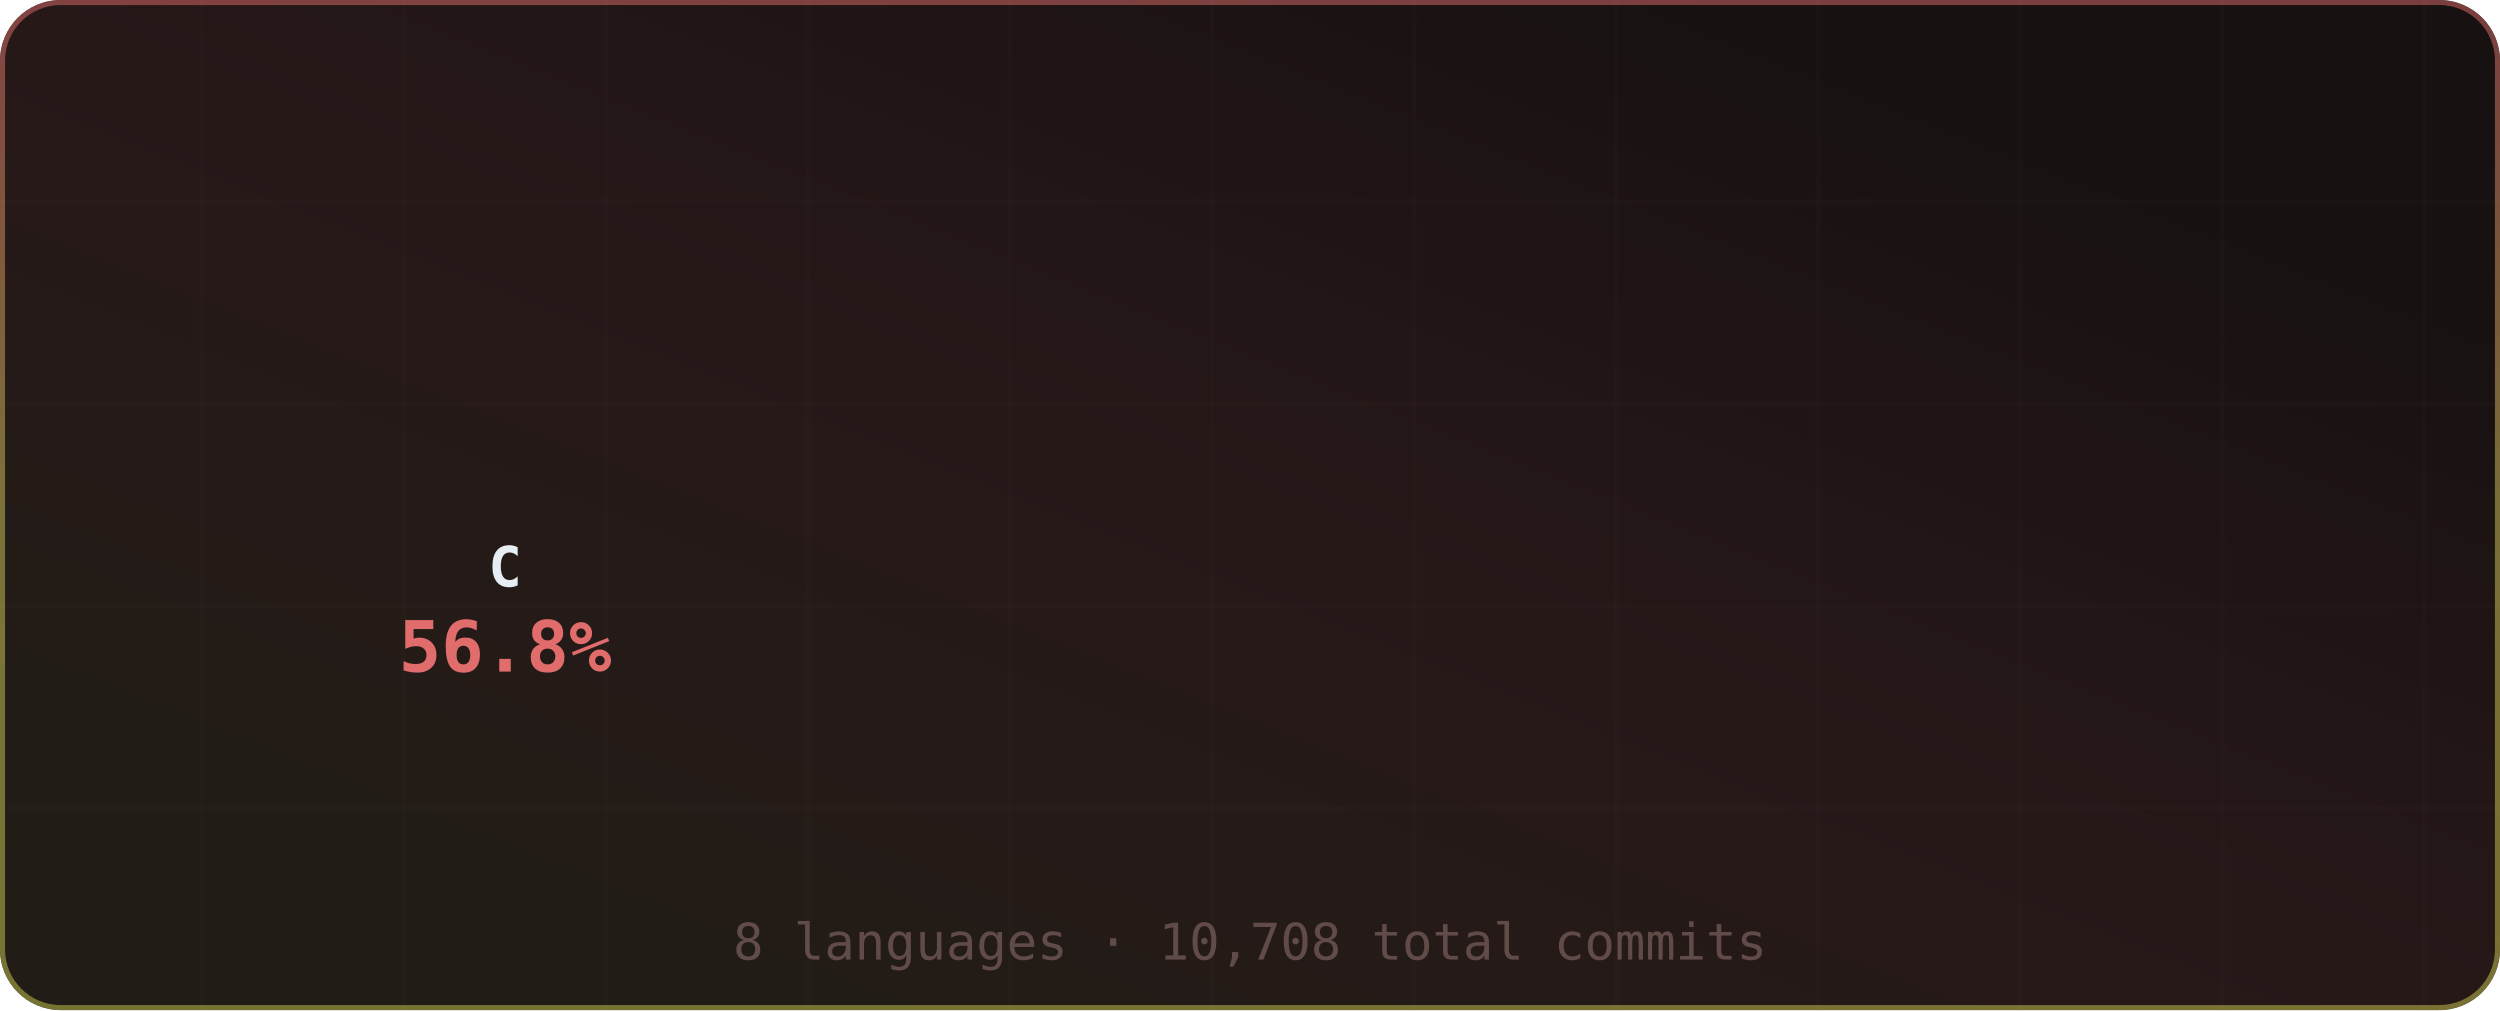
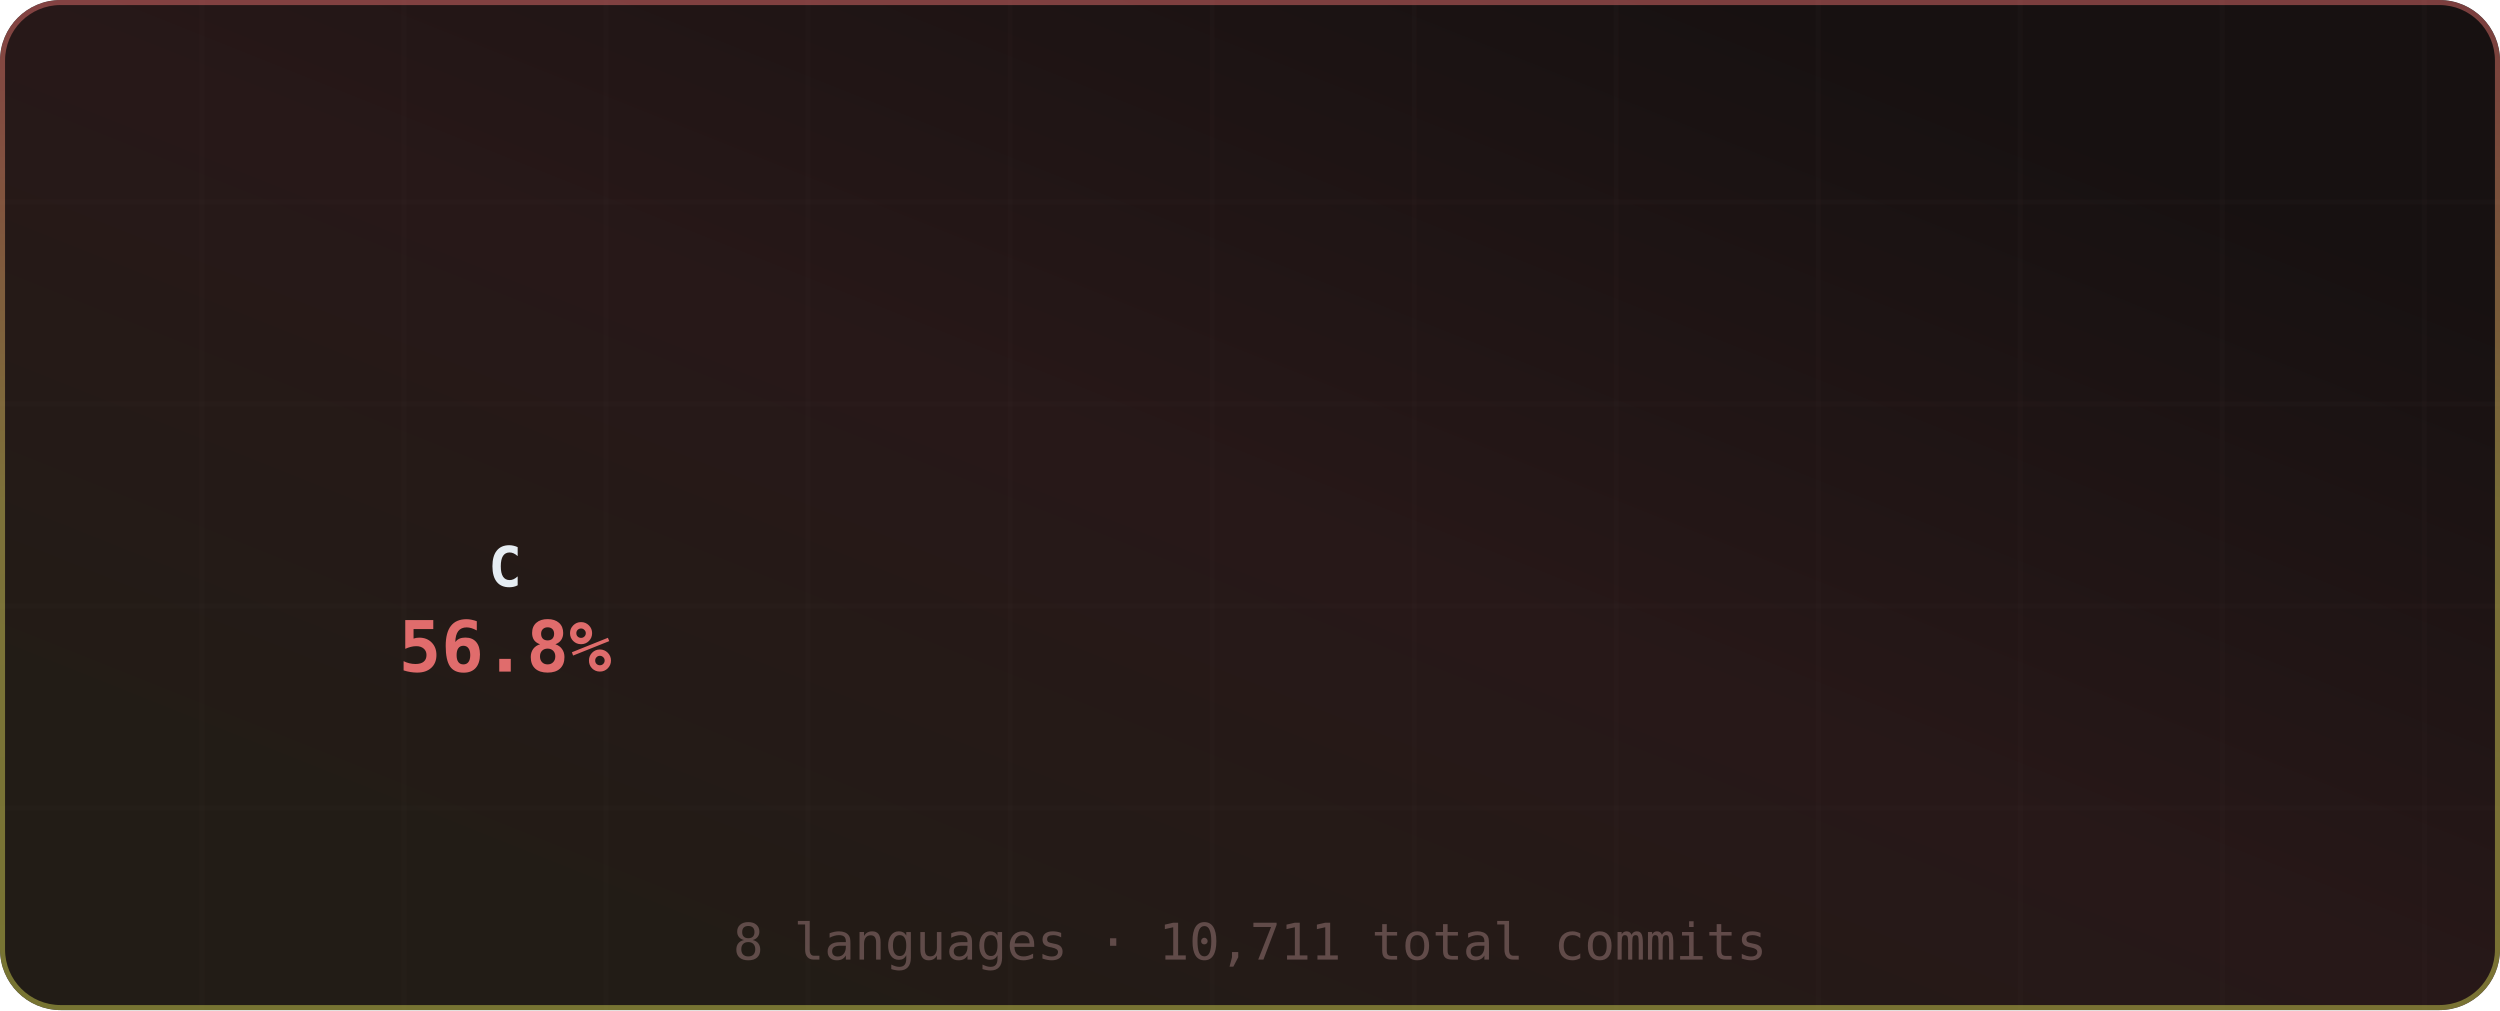
<svg xmlns="http://www.w3.org/2000/svg" width="495" height="200" viewBox="0 0 495 200" role="img" aria-label="Most Used Languages">
  <defs>
    <linearGradient id="grad-bg" x1="0.85" y1="0.15" x2="0.15" y2="0.85" gradientUnits="objectBoundingBox">
      <stop offset="0%" stop-color="#171111" />
      <stop offset="50%" stop-color="#271818" />
      <stop offset="100%" stop-color="#221c16" />
      <animateTransform attributeName="gradientTransform" type="rotate" values="0 0.5 0.5; 360 0.5 0.5" dur="12s" repeatCount="indefinite" />
    </linearGradient>
    <linearGradient id="grad-accent" x1="0.5" y1="0" x2="0.5" y2="1" gradientUnits="objectBoundingBox">
      <stop offset="0%" stop-color="#e06c6c" />
      <stop offset="50%" stop-color="#d6c85c" />
      <stop offset="100%" stop-color="#cbcb4d" />
      <animateTransform attributeName="gradientTransform" type="rotate" values="0 0.5 0.5; 360 0.5 0.5" dur="8s" repeatCount="indefinite" />
    </linearGradient>
    <linearGradient id="grad-chart" x1="0.5" y1="0" x2="0.5" y2="1" gradientUnits="objectBoundingBox">
      <stop offset="0%" stop-color="#e06c6c" stop-opacity="0.9" />
      <stop offset="100%" stop-color="#d6c85c" stop-opacity="0.7" />
    </linearGradient>
    <radialGradient id="grad-glow" cx="0.5" cy="0.5" r="0.6" gradientUnits="objectBoundingBox">
      <stop offset="0%" stop-color="#e06c6c" stop-opacity="0.3" />
      <stop offset="100%" stop-color="#e06c6c" stop-opacity="0" />
    </radialGradient>
    <filter id="drop-shadow" x="-20%" y="-20%" width="140%" height="140%">
      <feGaussianBlur in="SourceAlpha" stdDeviation="3" />
      <feOffset dx="0" dy="2" />
      <feComponentTransfer>
        <feFuncA type="linear" slope="0.4" />
      </feComponentTransfer>
      <feMerge>
        <feMergeNode />
        <feMergeNode in="SourceGraphic" />
      </feMerge>
    </filter>
    <filter id="glow-filter" x="-30%" y="-30%" width="160%" height="160%">
      <feGaussianBlur stdDeviation="4" result="blur" />
      <feMerge>
        <feMergeNode in="blur" />
        <feMergeNode in="SourceGraphic" />
      </feMerge>
    </filter>
    <clipPath id="card-clip">
      <rect width="495" height="200" rx="12" ry="12" />
    </clipPath>
  </defs>
  <defs>
    <filter id="noise" x="0" y="0" width="100%" height="100%">
      <feTurbulence type="fractalNoise" baseFrequency="0.65" numOctaves="3" stitchTiles="stitch" />
      <feColorMatrix type="saturate" values="0" />
      <feBlend in="SourceGraphic" mode="overlay" result="blend" />
      <feComposite in="blend" in2="SourceGraphic" operator="in" />
    </filter>
  </defs>
  <g clip-path="url(#card-clip)">
    <rect x="0" y="0" width="495" height="200" rx="12" ry="12" fill="url(#grad-bg)" clip-path="url(#card-clip)" />
    <g opacity="1">
      <line x1="40" y1="0" x2="40" y2="200" stroke="#432d2d" stroke-width="1" opacity="0.08" />
      <line x1="80" y1="0" x2="80" y2="200" stroke="#432d2d" stroke-width="1" opacity="0.08" />
      <line x1="120" y1="0" x2="120" y2="200" stroke="#432d2d" stroke-width="1" opacity="0.08" />
      <line x1="160" y1="0" x2="160" y2="200" stroke="#432d2d" stroke-width="1" opacity="0.08" />
      <line x1="200" y1="0" x2="200" y2="200" stroke="#432d2d" stroke-width="1" opacity="0.08" />
      <line x1="240" y1="0" x2="240" y2="200" stroke="#432d2d" stroke-width="1" opacity="0.08" />
      <line x1="280" y1="0" x2="280" y2="200" stroke="#432d2d" stroke-width="1" opacity="0.08" />
      <line x1="320" y1="0" x2="320" y2="200" stroke="#432d2d" stroke-width="1" opacity="0.08" />
      <line x1="360" y1="0" x2="360" y2="200" stroke="#432d2d" stroke-width="1" opacity="0.08" />
      <line x1="400" y1="0" x2="400" y2="200" stroke="#432d2d" stroke-width="1" opacity="0.08" />
      <line x1="440" y1="0" x2="440" y2="200" stroke="#432d2d" stroke-width="1" opacity="0.08" />
      <line x1="480" y1="0" x2="480" y2="200" stroke="#432d2d" stroke-width="1" opacity="0.08" />
      <line x1="0" y1="40" x2="495" y2="40" stroke="#432d2d" stroke-width="1" opacity="0.08" />
      <line x1="0" y1="80" x2="495" y2="80" stroke="#432d2d" stroke-width="1" opacity="0.08" />
      <line x1="0" y1="120" x2="495" y2="120" stroke="#432d2d" stroke-width="1" opacity="0.08" />
      <line x1="0" y1="160" x2="495" y2="160" stroke="#432d2d" stroke-width="1" opacity="0.08" />
    </g>
    <rect x="0.5" y="0.5" width="494" height="199" rx="11.5" fill="none" stroke="url(#grad-accent)" stroke-width="1" opacity="0.5" />
    <g id="title-section" opacity="0">
      <text x="20" y="36" font-size="18" dominant-baseline="middle">◈</text>
      <text x="42" y="36" font-size="16" font-family="ui-monospace,SFMono-Regular,Menlo,monospace" font-weight="700" fill="#e6edf3" text-anchor="start" dominant-baseline="middle" letter-spacing="0.5">Most Used Languages</text>
      <text x="42" y="50" font-size="11" font-family="ui-monospace,SFMono-Regular,Menlo,monospace" fill="#9d7b7b" text-anchor="start" dominant-baseline="middle" opacity="0.8">by commit count · this year</text>
      <line id="title-line" x1="16" y1="52" x2="479" y2="52" stroke="url(#grad-accent)" stroke-width="1" opacity="0.4" />
      <animate attributeName="opacity" from="0" to="1" dur="0.5s" begin="0s" fill="freeze" calcMode="spline" keySplines="0.4 0 0.2 1" keyTimes="0;1" />
    </g>
    <g transform="translate(0, 56)">
      <g>
        <g opacity="0">
-           <path d="M 101.2 9.012 A 60 60 0 1 1 75.884 123.94 L 84.727 103.795 A 38 38 0 1 0 100.76 31.008 Z" fill="#555555" opacity="0.3" />
-           <path d="M 101.2 5.012 A 60 60 0 1 1 75.884 119.94 L 84.727 99.795 A 38 38 0 1 0 100.76 27.008 Z" fill="#555555" style="cursor:pointer">
+           <path d="M 101.2 9.012 A 60 60 0 1 1 75.907 123.95 L 84.741 103.802 A 38 38 0 1 0 100.76 31.008 Z" fill="#555555" opacity="0.3" />
+           <path d="M 101.2 5.012 A 60 60 0 1 1 75.907 119.95 L 84.741 99.802 A 38 38 0 1 0 100.76 27.008 Z" fill="#555555" style="cursor:pointer">
            <animate attributeName="opacity" from="0" to="1" dur="0.4s" begin="0s" fill="freeze" />
          </path>
        </g>
        <g opacity="0">
-           <path d="M 73.706 122.932 A 60 60 0 0 1 52.776 31.987 L 70.092 45.559 A 38 38 0 0 0 83.347 103.157 Z" fill="#f1e05a" opacity="0.3" />
-           <path d="M 73.706 118.932 A 60 60 0 0 1 52.776 27.987 L 70.092 41.559 A 38 38 0 0 0 83.347 99.157 Z" fill="#f1e05a" style="cursor:pointer">
+           <path d="M 73.729 122.943 A 60 60 0 0 1 52.742 32.031 L 70.07 45.586 A 38 38 0 0 0 83.361 103.164 Z" fill="#f1e05a" opacity="0.3" />
+           <path d="M 73.729 118.943 A 60 60 0 0 1 52.742 28.031 L 70.07 41.586 A 38 38 0 0 0 83.361 99.164 Z" fill="#f1e05a" style="cursor:pointer">
            <animate attributeName="opacity" from="0" to="1" dur="0.4s" begin="0.05s" fill="freeze" />
          </path>
        </g>
        <g opacity="0">
-           <path d="M 54.294 26.129 A 60 60 0 0 1 81.604 7.89 L 88.349 28.83 A 38 38 0 0 0 71.053 40.381 Z" fill="#6E4C13" style="cursor:pointer">
+           <path d="M 54.258 26.171 A 60 60 0 0 1 81.541 7.91 L 88.309 28.843 A 38 38 0 0 0 71.03 40.408 Z" fill="#6E4C13" style="cursor:pointer">
            <animate attributeName="opacity" from="0" to="1" dur="0.4s" begin="0.1s" fill="freeze" />
          </path>
        </g>
        <g opacity="0">
-           <path d="M 83.902 7.2 A 60 60 0 0 1 92.797 5.434 L 95.438 27.275 A 38 38 0 0 0 89.805 28.393 Z" fill="#b07219" style="cursor:pointer">
+           <path d="M 83.839 7.217 A 60 60 0 0 1 92.799 5.434 L 95.439 27.275 A 38 38 0 0 0 89.765 28.404 Z" fill="#b07219" style="cursor:pointer">
            <animate attributeName="opacity" from="0" to="1" dur="0.4s" begin="0.15s" fill="freeze" />
          </path>
        </g>
        <g opacity="0">
-           <path d="M 95.185 5.194 A 60 60 0 0 1 96.408 5.108 L 97.725 27.068 A 38 38 0 0 0 96.95 27.123 Z" fill="#00ADD8" style="cursor:pointer">
+           <path d="M 95.187 5.193 A 60 60 0 0 1 96.409 5.108 L 97.726 27.068 A 38 38 0 0 0 96.951 27.122 Z" fill="#00ADD8" style="cursor:pointer">
            <animate attributeName="opacity" from="0" to="1" dur="0.4s" begin="0.2s" fill="freeze" />
          </path>
        </g>
        <g opacity="0">
-           <path d="M 98.806 5.012 A 60 60 0 0 1 97.393 5.057 L 98.349 27.036 A 38 38 0 0 0 99.244 27.008 Z" fill="#4F5D95" style="cursor:pointer">
+           <path d="M 98.807 5.012 A 60 60 0 0 1 97.393 5.057 L 98.349 27.036 A 38 38 0 0 0 99.244 27.008 Z" fill="#4F5D95" style="cursor:pointer">
            <animate attributeName="opacity" from="0" to="1" dur="0.4s" begin="0.25s" fill="freeze" />
          </path>
        </g>
        <g opacity="0">
-           <path d="M 99.792 5 A 60 60 0 0 1 98.343 5.023 L 98.95 27.015 A 38 38 0 0 0 99.868 27 Z" fill="#3572A5" style="cursor:pointer">
+           <path d="M 99.792 5 A 60 60 0 0 1 98.343 5.023 L 98.95 27.014 A 38 38 0 0 0 99.868 27 Z" fill="#3572A5" style="cursor:pointer">
            <animate attributeName="opacity" from="0" to="1" dur="0.4s" begin="0.3s" fill="freeze" />
          </path>
        </g>
        <g opacity="0">
          <path d="M 100.742 5.005 A 60 60 0 0 1 98.8 5.012 L 99.24 27.008 A 38 38 0 0 0 100.47 27.003 Z" fill="#000080" style="cursor:pointer">
            <animate attributeName="opacity" from="0" to="1" dur="0.4s" begin="0.35s" fill="freeze" />
          </path>
        </g>
      </g>
      <g>
        <text x="100" y="57" font-size="11" font-family="ui-monospace,SFMono-Regular,Menlo,monospace" font-weight="700" fill="#e6edf3" text-anchor="middle" dominant-baseline="middle">C</text>
        <text x="100" y="73" font-size="14" font-family="ui-monospace,SFMono-Regular,Menlo,monospace" font-weight="700" fill="#e06c6c" text-anchor="middle" dominant-baseline="middle">56.8%</text>
      </g>
      <g>
        <g opacity="0">
          <circle cx="191" cy="11" r="5" fill="#555555" />
          <text x="201" y="12" font-size="11" font-family="ui-monospace,SFMono-Regular,Menlo,monospace" fill="#e6edf3" text-anchor="start" dominant-baseline="middle">C</text>
          <text x="327" y="12" font-size="10" font-family="ui-monospace,SFMono-Regular,Menlo,monospace" fill="#9d7b7b" text-anchor="end" dominant-baseline="middle">56.9%</text>
          <animate attributeName="opacity" from="0" to="1" dur="0.4s" begin="0.3s" fill="freeze" />
        </g>
        <g opacity="0">
          <circle cx="341" cy="11" r="5" fill="#f1e05a" />
          <text x="351" y="12" font-size="11" font-family="ui-monospace,SFMono-Regular,Menlo,monospace" fill="#e6edf3" text-anchor="start" dominant-baseline="middle">JavaScript</text>
          <text x="477" y="12" font-size="10" font-family="ui-monospace,SFMono-Regular,Menlo,monospace" fill="#9d7b7b" text-anchor="end" dominant-baseline="middle">29.0%</text>
          <animate attributeName="opacity" from="0" to="1" dur="0.4s" begin="0.35s" fill="freeze" />
        </g>
        <g opacity="0">
          <circle cx="191" cy="29" r="5" fill="#6E4C13" />
          <text x="201" y="30" font-size="11" font-family="ui-monospace,SFMono-Regular,Menlo,monospace" fill="#e6edf3" text-anchor="start" dominant-baseline="middle">Assembly</text>
          <text x="327" y="30" font-size="10" font-family="ui-monospace,SFMono-Regular,Menlo,monospace" fill="#9d7b7b" text-anchor="end" dominant-baseline="middle">9.5%</text>
          <animate attributeName="opacity" from="0" to="1" dur="0.4s" begin="0.4s" fill="freeze" />
        </g>
        <g opacity="0">
          <circle cx="341" cy="29" r="5" fill="#b07219" />
          <text x="351" y="30" font-size="11" font-family="ui-monospace,SFMono-Regular,Menlo,monospace" fill="#e6edf3" text-anchor="start" dominant-baseline="middle">Java</text>
-           <text x="477" y="30" font-size="10" font-family="ui-monospace,SFMono-Regular,Menlo,monospace" fill="#9d7b7b" text-anchor="end" dominant-baseline="middle">3.0%</text>
+           <text x="477" y="30" font-size="10" font-family="ui-monospace,SFMono-Regular,Menlo,monospace" fill="#9d7b7b" text-anchor="end" dominant-baseline="middle">3.1%</text>
          <animate attributeName="opacity" from="0" to="1" dur="0.4s" begin="0.45s" fill="freeze" />
        </g>
        <g opacity="0">
          <circle cx="191" cy="47" r="5" fill="#00ADD8" />
          <text x="201" y="48" font-size="11" font-family="ui-monospace,SFMono-Regular,Menlo,monospace" fill="#e6edf3" text-anchor="start" dominant-baseline="middle">Go</text>
          <text x="327" y="48" font-size="10" font-family="ui-monospace,SFMono-Regular,Menlo,monospace" fill="#9d7b7b" text-anchor="end" dominant-baseline="middle">1.0%</text>
          <animate attributeName="opacity" from="0" to="1" dur="0.4s" begin="0.5s" fill="freeze" />
        </g>
        <g opacity="0">
          <circle cx="341" cy="47" r="5" fill="#4F5D95" />
          <text x="351" y="48" font-size="11" font-family="ui-monospace,SFMono-Regular,Menlo,monospace" fill="#e6edf3" text-anchor="start" dominant-baseline="middle">PHP</text>
          <text x="477" y="48" font-size="10" font-family="ui-monospace,SFMono-Regular,Menlo,monospace" fill="#9d7b7b" text-anchor="end" dominant-baseline="middle">0.3%</text>
          <animate attributeName="opacity" from="0" to="1" dur="0.4s" begin="0.55s" fill="freeze" />
        </g>
        <g opacity="0">
          <circle cx="191" cy="65" r="5" fill="#3572A5" />
          <text x="201" y="66" font-size="11" font-family="ui-monospace,SFMono-Regular,Menlo,monospace" fill="#e6edf3" text-anchor="start" dominant-baseline="middle">Python</text>
          <text x="327" y="66" font-size="10" font-family="ui-monospace,SFMono-Regular,Menlo,monospace" fill="#9d7b7b" text-anchor="end" dominant-baseline="middle">0.3%</text>
          <animate attributeName="opacity" from="0" to="1" dur="0.4s" begin="0.6s" fill="freeze" />
        </g>
        <g opacity="0">
          <circle cx="341" cy="65" r="5" fill="#000080" />
          <text x="351" y="66" font-size="11" font-family="ui-monospace,SFMono-Regular,Menlo,monospace" fill="#e6edf3" text-anchor="start" dominant-baseline="middle">Lua</text>
          <text x="477" y="66" font-size="10" font-family="ui-monospace,SFMono-Regular,Menlo,monospace" fill="#9d7b7b" text-anchor="end" dominant-baseline="middle">0.1%</text>
          <animate attributeName="opacity" from="0" to="1" dur="0.4s" begin="0.65s" fill="freeze" />
        </g>
      </g>
    </g>
-     <text x="247.5" y="190" font-size="10" font-family="ui-monospace,SFMono-Regular,Menlo,monospace" fill="#9d7b7b" text-anchor="middle" opacity="0.5">8 languages · 10,708 total commits</text>
+     <text x="247.5" y="190" font-size="10" font-family="ui-monospace,SFMono-Regular,Menlo,monospace" fill="#9d7b7b" text-anchor="middle" opacity="0.5">8 languages · 10,711 total commits</text>
  </g>
</svg>
